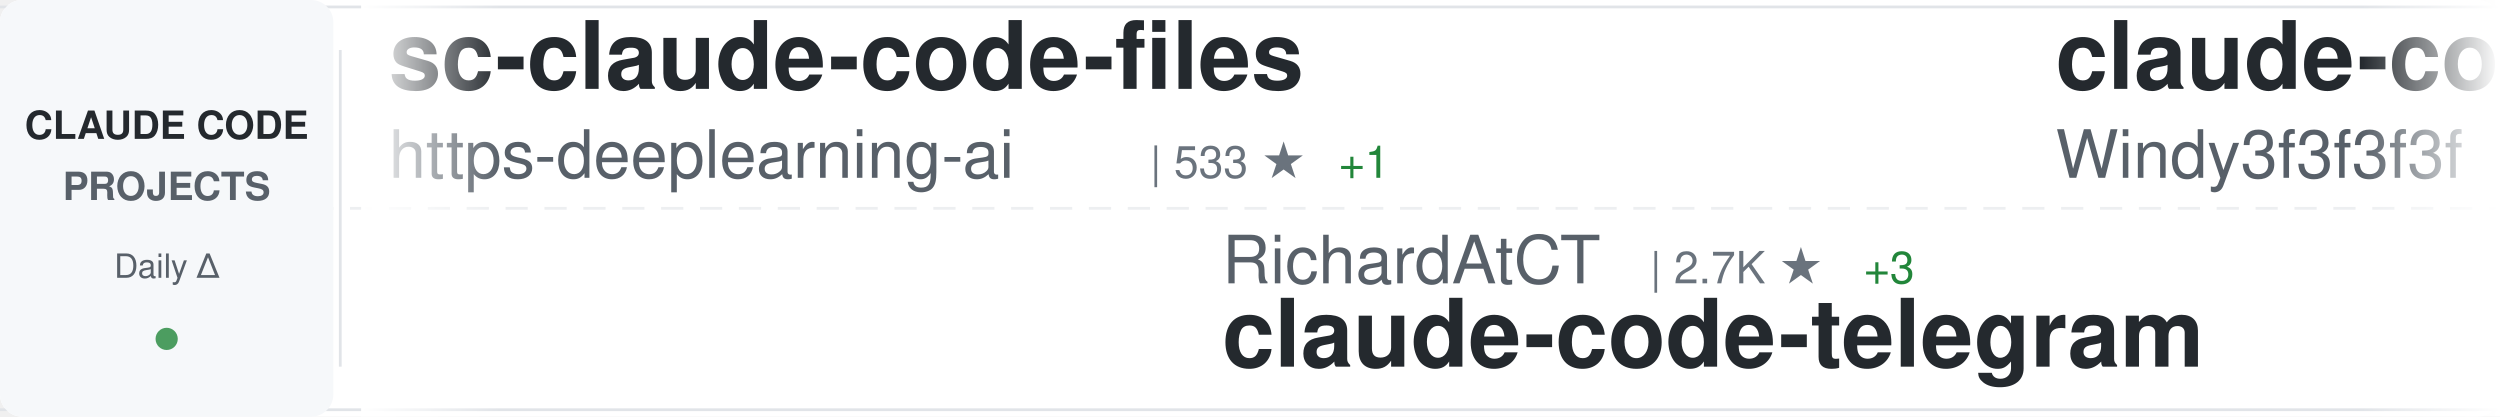
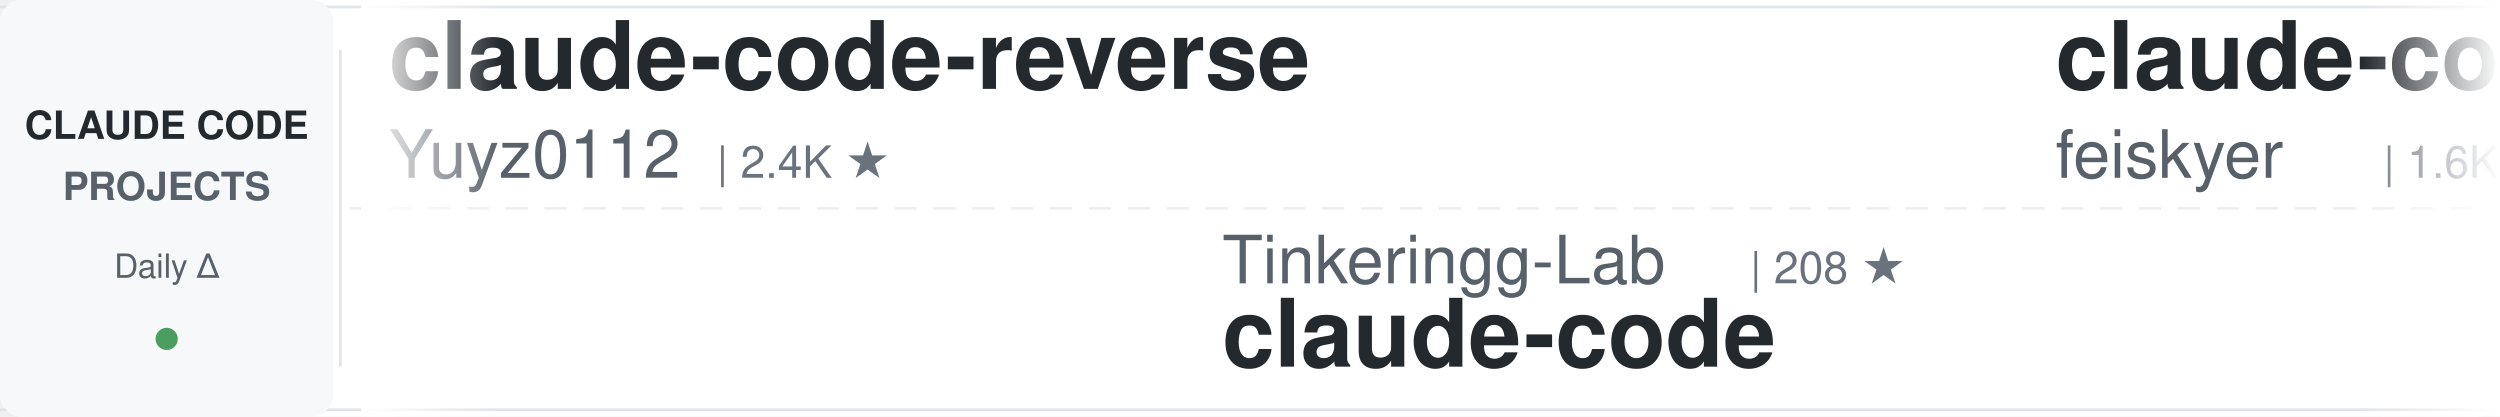
<svg xmlns="http://www.w3.org/2000/svg" width="900" height="150">
  <defs>
    <linearGradient id="awesomeLeftFade" x1="0%" y1="0%" x2="100%" y2="0%">
      <stop offset="0%" style="stop-color:#ffffff;stop-opacity:1" />
      <stop offset="100%" style="stop-color:#ffffff;stop-opacity:0" />
    </linearGradient>
    <linearGradient id="awesomeRightFade" x1="0%" y1="0%" x2="100%" y2="0%">
      <stop offset="0%" style="stop-color:#ffffff;stop-opacity:0" />
      <stop offset="100%" style="stop-color:#ffffff;stop-opacity:1" />
    </linearGradient>
  </defs>
  <rect width="900" height="150" fill="#ffffff" rx="8" />
  <rect x="0" y="2" width="900" height="1" fill="#e1e4e8" />
  <rect x="0" y="147" width="900" height="1" fill="#e1e4e8" />
  <line x1="0" y1="75" x2="900" y2="75" stroke="#e1e4e8" stroke-width="1" stroke-dasharray="8 6" opacity="0.6" />
  <rect x="0" y="0" width="120" height="150" fill="#f6f8fa" rx="8" />
  <text x="60" y="50" font-family="-apple-system, BlinkMacSystemFont, 'Segoe UI', Helvetica, Arial, sans-serif" font-size="14" font-weight="600" fill="#24292e" text-anchor="middle">CLAUDE CODE</text>
  <text x="60" y="72" font-family="-apple-system, BlinkMacSystemFont, 'Segoe UI', Helvetica, Arial, sans-serif" font-size="14" font-weight="600" fill="#586069" text-anchor="middle">PROJECTS</text>
  <text x="60" y="100" font-family="-apple-system, BlinkMacSystemFont, 'Segoe UI', Helvetica, Arial, sans-serif" font-size="12" font-weight="500" fill="#586069" text-anchor="middle">Daily Δ</text>
  <circle cx="60" cy="122" r="4" fill="#22863a" opacity="0.8" />
  <rect x="122" y="18" width="1" height="114" fill="#e1e4e8" />
  <clipPath id="awesomeTickerClip">
    <rect x="130" y="0" width="770" height="150" />
  </clipPath>
  <g clip-path="url(#awesomeTickerClip)">
    <g id="awesomeTickerItems">
      <animateTransform attributeName="transform" attributeType="XML" type="translate" from="0 0" to="-3000 0" dur="54s" repeatCount="indefinite" />
      <g transform="translate(0, 0)">
-         <text x="140" y="32" font-family="-apple-system, BlinkMacSystemFont, 'Segoe UI', Helvetica, Arial, sans-serif" font-size="34" font-weight="600" fill="#24292e">sc-claude-code-files</text>
-         <text x="140" y="64" font-family="-apple-system, BlinkMacSystemFont, 'Segoe UI', Helvetica, Arial, sans-serif" font-size="24" font-weight="400" fill="#586069">https-deeplearning-ai</text>
-         <text x="414" y="64" font-family="-apple-system, BlinkMacSystemFont, 'Segoe UI', Helvetica, Arial, sans-serif" font-size="16" font-weight="500" fill="#6a737d">| 533 ★</text>
-         <text x="482" y="64" font-family="-apple-system, BlinkMacSystemFont, 'Segoe UI', Helvetica, Arial, sans-serif" font-size="16" font-weight="500" fill="#22863a"> +1</text>
+         <text x="140" y="32" font-family="-apple-system, BlinkMacSystemFont, 'Segoe UI', Helvetica, Arial, sans-serif" font-size="34" font-weight="600" fill="#24292e">claude-code-reverse</text>
+         <text x="140" y="64" font-family="-apple-system, BlinkMacSystemFont, 'Segoe UI', Helvetica, Arial, sans-serif" font-size="24" font-weight="400" fill="#586069">Yuyz0112</text>
+         <text x="258" y="64" font-family="-apple-system, BlinkMacSystemFont, 'Segoe UI', Helvetica, Arial, sans-serif" font-size="16" font-weight="500" fill="#6a737d">| 2.4K ★</text>
      </g>
      <g transform="translate(300, 0)">
-         <text x="140" y="102" font-family="-apple-system, BlinkMacSystemFont, 'Segoe UI', Helvetica, Arial, sans-serif" font-size="24" font-weight="400" fill="#586069">RichardAtCT</text>
-         <text x="294" y="102" font-family="-apple-system, BlinkMacSystemFont, 'Segoe UI', Helvetica, Arial, sans-serif" font-size="16" font-weight="500" fill="#6a737d">| 2.7K ★</text>
-         <text x="371" y="102" font-family="-apple-system, BlinkMacSystemFont, 'Segoe UI', Helvetica, Arial, sans-serif" font-size="16" font-weight="500" fill="#22863a"> +3</text>
-         <text x="140" y="132" font-family="-apple-system, BlinkMacSystemFont, 'Segoe UI', Helvetica, Arial, sans-serif" font-size="34" font-weight="600" fill="#24292e">claude-code-telegram</text>
+         <text x="140" y="102" font-family="-apple-system, BlinkMacSystemFont, 'Segoe UI', Helvetica, Arial, sans-serif" font-size="24" font-weight="400" fill="#586069">Tinkeringg-Lab</text>
+         <text x="330" y="102" font-family="-apple-system, BlinkMacSystemFont, 'Segoe UI', Helvetica, Arial, sans-serif" font-size="16" font-weight="500" fill="#6a737d">| 208 ★</text>
+         <text x="140" y="132" font-family="-apple-system, BlinkMacSystemFont, 'Segoe UI', Helvetica, Arial, sans-serif" font-size="34" font-weight="600" fill="#24292e">claude-code</text>
      </g>
      <g transform="translate(600, 0)">
-         <text x="140" y="32" font-family="-apple-system, BlinkMacSystemFont, 'Segoe UI', Helvetica, Arial, sans-serif" font-size="34" font-weight="600" fill="#24292e">claude-code-from-scratch</text>
-         <text x="140" y="64" font-family="-apple-system, BlinkMacSystemFont, 'Segoe UI', Helvetica, Arial, sans-serif" font-size="24" font-weight="400" fill="#586069">Windy3f3f3f3f</text>
-         <text x="318" y="64" font-family="-apple-system, BlinkMacSystemFont, 'Segoe UI', Helvetica, Arial, sans-serif" font-size="16" font-weight="500" fill="#6a737d">| 1.4K ★</text>
-         <text x="395" y="64" font-family="-apple-system, BlinkMacSystemFont, 'Segoe UI', Helvetica, Arial, sans-serif" font-size="16" font-weight="500" fill="#22863a"> +8</text>
+         <text x="140" y="32" font-family="-apple-system, BlinkMacSystemFont, 'Segoe UI', Helvetica, Arial, sans-serif" font-size="34" font-weight="600" fill="#24292e">claude-code-settings</text>
+         <text x="140" y="64" font-family="-apple-system, BlinkMacSystemFont, 'Segoe UI', Helvetica, Arial, sans-serif" font-size="24" font-weight="400" fill="#586069">feiskyer</text>
+         <text x="258" y="64" font-family="-apple-system, BlinkMacSystemFont, 'Segoe UI', Helvetica, Arial, sans-serif" font-size="16" font-weight="500" fill="#6a737d">| 1.6K ★</text>
      </g>
      <g transform="translate(900, 0)">
-         <text x="140" y="102" font-family="-apple-system, BlinkMacSystemFont, 'Segoe UI', Helvetica, Arial, sans-serif" font-size="24" font-weight="400" fill="#586069">777genius</text>
-         <text x="270" y="102" font-family="-apple-system, BlinkMacSystemFont, 'Segoe UI', Helvetica, Arial, sans-serif" font-size="16" font-weight="500" fill="#6a737d">| 914 ★</text>
-         <text x="140" y="132" font-family="-apple-system, BlinkMacSystemFont, 'Segoe UI', Helvetica, Arial, sans-serif" font-size="34" font-weight="600" fill="#24292e">claude-code-source-code</text>
+         <text x="140" y="102" font-family="-apple-system, BlinkMacSystemFont, 'Segoe UI', Helvetica, Arial, sans-serif" font-size="24" font-weight="400" fill="#586069">wanshuiyin</text>
+         <text x="282" y="102" font-family="-apple-system, BlinkMacSystemFont, 'Segoe UI', Helvetica, Arial, sans-serif" font-size="16" font-weight="500" fill="#6a737d">| 12.5K ★</text>
+         <text x="368" y="102" font-family="-apple-system, BlinkMacSystemFont, 'Segoe UI', Helvetica, Arial, sans-serif" font-size="16" font-weight="500" fill="#22863a"> +64</text>
+         <text x="140" y="132" font-family="-apple-system, BlinkMacSystemFont, 'Segoe UI', Helvetica, Arial, sans-serif" font-size="34" font-weight="600" fill="#24292e">Auto-claude-code-researc...</text>
      </g>
      <g transform="translate(1200, 0)">
-         <text x="140" y="32" font-family="-apple-system, BlinkMacSystemFont, 'Segoe UI', Helvetica, Arial, sans-serif" font-size="34" font-weight="600" fill="#24292e">claude-code</text>
-         <text x="140" y="64" font-family="-apple-system, BlinkMacSystemFont, 'Segoe UI', Helvetica, Arial, sans-serif" font-size="24" font-weight="400" fill="#586069">yasasbanukaofficial</text>
-         <text x="390" y="64" font-family="-apple-system, BlinkMacSystemFont, 'Segoe UI', Helvetica, Arial, sans-serif" font-size="16" font-weight="500" fill="#6a737d">| 3.6K ★</text>
-         <text x="467" y="64" font-family="-apple-system, BlinkMacSystemFont, 'Segoe UI', Helvetica, Arial, sans-serif" font-size="16" font-weight="500" fill="#22863a"> +7</text>
+         <text x="140" y="32" font-family="-apple-system, BlinkMacSystemFont, 'Segoe UI', Helvetica, Arial, sans-serif" font-size="34" font-weight="600" fill="#24292e">free-claude-code</text>
+         <text x="140" y="64" font-family="-apple-system, BlinkMacSystemFont, 'Segoe UI', Helvetica, Arial, sans-serif" font-size="24" font-weight="400" fill="#586069">Alishahryar1</text>
+         <text x="306" y="64" font-family="-apple-system, BlinkMacSystemFont, 'Segoe UI', Helvetica, Arial, sans-serif" font-size="16" font-weight="500" fill="#6a737d">| 36.6K ★</text>
+         <text x="392" y="64" font-family="-apple-system, BlinkMacSystemFont, 'Segoe UI', Helvetica, Arial, sans-serif" font-size="16" font-weight="500" fill="#22863a"> +276</text>
      </g>
      <g transform="translate(1500, 0)">
-         <text x="140" y="102" font-family="-apple-system, BlinkMacSystemFont, 'Segoe UI', Helvetica, Arial, sans-serif" font-size="24" font-weight="400" fill="#586069">ponponon</text>
-         <text x="258" y="102" font-family="-apple-system, BlinkMacSystemFont, 'Segoe UI', Helvetica, Arial, sans-serif" font-size="16" font-weight="500" fill="#6a737d">| 2.3K ★</text>
-         <text x="335" y="102" font-family="-apple-system, BlinkMacSystemFont, 'Segoe UI', Helvetica, Arial, sans-serif" font-size="16" font-weight="500" fill="#22863a"> +3</text>
-         <text x="140" y="132" font-family="-apple-system, BlinkMacSystemFont, 'Segoe UI', Helvetica, Arial, sans-serif" font-size="34" font-weight="600" fill="#24292e">claude_code_src</text>
+         <text x="140" y="102" font-family="-apple-system, BlinkMacSystemFont, 'Segoe UI', Helvetica, Arial, sans-serif" font-size="24" font-weight="400" fill="#586069">multica-ai</text>
+         <text x="282" y="102" font-family="-apple-system, BlinkMacSystemFont, 'Segoe UI', Helvetica, Arial, sans-serif" font-size="16" font-weight="500" fill="#6a737d">| 180.9K ★</text>
+         <text x="377" y="102" font-family="-apple-system, BlinkMacSystemFont, 'Segoe UI', Helvetica, Arial, sans-serif" font-size="16" font-weight="500" fill="#22863a"> +628</text>
+         <text x="140" y="132" font-family="-apple-system, BlinkMacSystemFont, 'Segoe UI', Helvetica, Arial, sans-serif" font-size="34" font-weight="600" fill="#24292e">andrej-karpathy-skills</text>
      </g>
      <g transform="translate(1800, 0)">
-         <text x="140" y="32" font-family="-apple-system, BlinkMacSystemFont, 'Segoe UI', Helvetica, Arial, sans-serif" font-size="34" font-weight="600" fill="#24292e">claude-code</text>
-         <text x="140" y="64" font-family="-apple-system, BlinkMacSystemFont, 'Segoe UI', Helvetica, Arial, sans-serif" font-size="24" font-weight="400" fill="#586069">mehmoodosman</text>
-         <text x="306" y="64" font-family="-apple-system, BlinkMacSystemFont, 'Segoe UI', Helvetica, Arial, sans-serif" font-size="16" font-weight="500" fill="#6a737d">| 167 ★</text>
+         <text x="140" y="32" font-family="-apple-system, BlinkMacSystemFont, 'Segoe UI', Helvetica, Arial, sans-serif" font-size="34" font-weight="600" fill="#24292e">claude-coder</text>
+         <text x="140" y="64" font-family="-apple-system, BlinkMacSystemFont, 'Segoe UI', Helvetica, Arial, sans-serif" font-size="24" font-weight="400" fill="#586069">kodu-ai</text>
+         <text x="246" y="64" font-family="-apple-system, BlinkMacSystemFont, 'Segoe UI', Helvetica, Arial, sans-serif" font-size="16" font-weight="500" fill="#6a737d">| 5.3K ★</text>
      </g>
      <g transform="translate(2100, 0)">
-         <text x="140" y="102" font-family="-apple-system, BlinkMacSystemFont, 'Segoe UI', Helvetica, Arial, sans-serif" font-size="24" font-weight="400" fill="#586069">repowise-dev</text>
-         <text x="306" y="102" font-family="-apple-system, BlinkMacSystemFont, 'Segoe UI', Helvetica, Arial, sans-serif" font-size="16" font-weight="500" fill="#6a737d">| 1.1K ★</text>
-         <text x="140" y="132" font-family="-apple-system, BlinkMacSystemFont, 'Segoe UI', Helvetica, Arial, sans-serif" font-size="34" font-weight="600" fill="#24292e">claude-code-prompts</text>
+         <text x="140" y="102" font-family="-apple-system, BlinkMacSystemFont, 'Segoe UI', Helvetica, Arial, sans-serif" font-size="24" font-weight="400" fill="#586069">codeaashu</text>
+         <text x="270" y="102" font-family="-apple-system, BlinkMacSystemFont, 'Segoe UI', Helvetica, Arial, sans-serif" font-size="16" font-weight="500" fill="#6a737d">| 3.0K ★</text>
+         <text x="347" y="102" font-family="-apple-system, BlinkMacSystemFont, 'Segoe UI', Helvetica, Arial, sans-serif" font-size="16" font-weight="500" fill="#22863a"> +3</text>
+         <text x="140" y="132" font-family="-apple-system, BlinkMacSystemFont, 'Segoe UI', Helvetica, Arial, sans-serif" font-size="34" font-weight="600" fill="#24292e">claude-code</text>
      </g>
      <g transform="translate(2400, 0)">
-         <text x="140" y="32" font-family="-apple-system, BlinkMacSystemFont, 'Segoe UI', Helvetica, Arial, sans-serif" font-size="34" font-weight="600" fill="#24292e">CLIProxyAPI</text>
-         <text x="140" y="64" font-family="-apple-system, BlinkMacSystemFont, 'Segoe UI', Helvetica, Arial, sans-serif" font-size="24" font-weight="400" fill="#586069">router-for-me</text>
-         <text x="318" y="64" font-family="-apple-system, BlinkMacSystemFont, 'Segoe UI', Helvetica, Arial, sans-serif" font-size="16" font-weight="500" fill="#6a737d">| 38.2K ★</text>
-         <text x="404" y="64" font-family="-apple-system, BlinkMacSystemFont, 'Segoe UI', Helvetica, Arial, sans-serif" font-size="16" font-weight="500" fill="#22863a"> +96</text>
+         <text x="140" y="32" font-family="-apple-system, BlinkMacSystemFont, 'Segoe UI', Helvetica, Arial, sans-serif" font-size="34" font-weight="600" fill="#24292e">ralph-claude-code</text>
+         <text x="140" y="64" font-family="-apple-system, BlinkMacSystemFont, 'Segoe UI', Helvetica, Arial, sans-serif" font-size="24" font-weight="400" fill="#586069">frankbria</text>
+         <text x="270" y="64" font-family="-apple-system, BlinkMacSystemFont, 'Segoe UI', Helvetica, Arial, sans-serif" font-size="16" font-weight="500" fill="#6a737d">| 9.4K ★</text>
+         <text x="347" y="64" font-family="-apple-system, BlinkMacSystemFont, 'Segoe UI', Helvetica, Arial, sans-serif" font-size="16" font-weight="500" fill="#22863a"> +9</text>
      </g>
      <g transform="translate(2700, 0)">
-         <text x="140" y="102" font-family="-apple-system, BlinkMacSystemFont, 'Segoe UI', Helvetica, Arial, sans-serif" font-size="24" font-weight="400" fill="#586069">Maciek-roboblog</text>
-         <text x="342" y="102" font-family="-apple-system, BlinkMacSystemFont, 'Segoe UI', Helvetica, Arial, sans-serif" font-size="16" font-weight="500" fill="#6a737d">| 8.3K ★</text>
-         <text x="419" y="102" font-family="-apple-system, BlinkMacSystemFont, 'Segoe UI', Helvetica, Arial, sans-serif" font-size="16" font-weight="500" fill="#22863a"> +6</text>
-         <text x="140" y="132" font-family="-apple-system, BlinkMacSystemFont, 'Segoe UI', Helvetica, Arial, sans-serif" font-size="34" font-weight="600" fill="#24292e">Claude-Code-Usage-Monito...</text>
+         <text x="140" y="102" font-family="-apple-system, BlinkMacSystemFont, 'Segoe UI', Helvetica, Arial, sans-serif" font-size="24" font-weight="400" fill="#586069">ghuntley</text>
+         <text x="258" y="102" font-family="-apple-system, BlinkMacSystemFont, 'Segoe UI', Helvetica, Arial, sans-serif" font-size="16" font-weight="500" fill="#6a737d">| 985 ★</text>
+         <text x="140" y="132" font-family="-apple-system, BlinkMacSystemFont, 'Segoe UI', Helvetica, Arial, sans-serif" font-size="34" font-weight="600" fill="#24292e">claude-code-source-code-...</text>
      </g>
      <g transform="translate(3000, 0)">
-         <text x="140" y="32" font-family="-apple-system, BlinkMacSystemFont, 'Segoe UI', Helvetica, Arial, sans-serif" font-size="34" font-weight="600" fill="#24292e">sc-claude-code-files</text>
-         <text x="140" y="64" font-family="-apple-system, BlinkMacSystemFont, 'Segoe UI', Helvetica, Arial, sans-serif" font-size="24" font-weight="400" fill="#586069">https-deeplearning-ai</text>
-         <text x="414" y="64" font-family="-apple-system, BlinkMacSystemFont, 'Segoe UI', Helvetica, Arial, sans-serif" font-size="16" font-weight="500" fill="#6a737d">| 533 ★</text>
-         <text x="482" y="64" font-family="-apple-system, BlinkMacSystemFont, 'Segoe UI', Helvetica, Arial, sans-serif" font-size="16" font-weight="500" fill="#22863a"> +1</text>
+         <text x="140" y="32" font-family="-apple-system, BlinkMacSystemFont, 'Segoe UI', Helvetica, Arial, sans-serif" font-size="34" font-weight="600" fill="#24292e">claude-code-reverse</text>
+         <text x="140" y="64" font-family="-apple-system, BlinkMacSystemFont, 'Segoe UI', Helvetica, Arial, sans-serif" font-size="24" font-weight="400" fill="#586069">Yuyz0112</text>
+         <text x="258" y="64" font-family="-apple-system, BlinkMacSystemFont, 'Segoe UI', Helvetica, Arial, sans-serif" font-size="16" font-weight="500" fill="#6a737d">| 2.4K ★</text>
      </g>
      <g transform="translate(3300, 0)">
-         <text x="140" y="102" font-family="-apple-system, BlinkMacSystemFont, 'Segoe UI', Helvetica, Arial, sans-serif" font-size="24" font-weight="400" fill="#586069">RichardAtCT</text>
-         <text x="294" y="102" font-family="-apple-system, BlinkMacSystemFont, 'Segoe UI', Helvetica, Arial, sans-serif" font-size="16" font-weight="500" fill="#6a737d">| 2.7K ★</text>
-         <text x="371" y="102" font-family="-apple-system, BlinkMacSystemFont, 'Segoe UI', Helvetica, Arial, sans-serif" font-size="16" font-weight="500" fill="#22863a"> +3</text>
-         <text x="140" y="132" font-family="-apple-system, BlinkMacSystemFont, 'Segoe UI', Helvetica, Arial, sans-serif" font-size="34" font-weight="600" fill="#24292e">claude-code-telegram</text>
+         <text x="140" y="102" font-family="-apple-system, BlinkMacSystemFont, 'Segoe UI', Helvetica, Arial, sans-serif" font-size="24" font-weight="400" fill="#586069">Tinkeringg-Lab</text>
+         <text x="330" y="102" font-family="-apple-system, BlinkMacSystemFont, 'Segoe UI', Helvetica, Arial, sans-serif" font-size="16" font-weight="500" fill="#6a737d">| 208 ★</text>
+         <text x="140" y="132" font-family="-apple-system, BlinkMacSystemFont, 'Segoe UI', Helvetica, Arial, sans-serif" font-size="34" font-weight="600" fill="#24292e">claude-code</text>
      </g>
      <g transform="translate(3600, 0)">
-         <text x="140" y="32" font-family="-apple-system, BlinkMacSystemFont, 'Segoe UI', Helvetica, Arial, sans-serif" font-size="34" font-weight="600" fill="#24292e">claude-code-from-scratch</text>
-         <text x="140" y="64" font-family="-apple-system, BlinkMacSystemFont, 'Segoe UI', Helvetica, Arial, sans-serif" font-size="24" font-weight="400" fill="#586069">Windy3f3f3f3f</text>
-         <text x="318" y="64" font-family="-apple-system, BlinkMacSystemFont, 'Segoe UI', Helvetica, Arial, sans-serif" font-size="16" font-weight="500" fill="#6a737d">| 1.4K ★</text>
-         <text x="395" y="64" font-family="-apple-system, BlinkMacSystemFont, 'Segoe UI', Helvetica, Arial, sans-serif" font-size="16" font-weight="500" fill="#22863a"> +8</text>
+         <text x="140" y="32" font-family="-apple-system, BlinkMacSystemFont, 'Segoe UI', Helvetica, Arial, sans-serif" font-size="34" font-weight="600" fill="#24292e">claude-code-settings</text>
+         <text x="140" y="64" font-family="-apple-system, BlinkMacSystemFont, 'Segoe UI', Helvetica, Arial, sans-serif" font-size="24" font-weight="400" fill="#586069">feiskyer</text>
+         <text x="258" y="64" font-family="-apple-system, BlinkMacSystemFont, 'Segoe UI', Helvetica, Arial, sans-serif" font-size="16" font-weight="500" fill="#6a737d">| 1.6K ★</text>
      </g>
      <g transform="translate(3900, 0)">
-         <text x="140" y="102" font-family="-apple-system, BlinkMacSystemFont, 'Segoe UI', Helvetica, Arial, sans-serif" font-size="24" font-weight="400" fill="#586069">777genius</text>
-         <text x="270" y="102" font-family="-apple-system, BlinkMacSystemFont, 'Segoe UI', Helvetica, Arial, sans-serif" font-size="16" font-weight="500" fill="#6a737d">| 914 ★</text>
-         <text x="140" y="132" font-family="-apple-system, BlinkMacSystemFont, 'Segoe UI', Helvetica, Arial, sans-serif" font-size="34" font-weight="600" fill="#24292e">claude-code-source-code</text>
+         <text x="140" y="102" font-family="-apple-system, BlinkMacSystemFont, 'Segoe UI', Helvetica, Arial, sans-serif" font-size="24" font-weight="400" fill="#586069">wanshuiyin</text>
+         <text x="282" y="102" font-family="-apple-system, BlinkMacSystemFont, 'Segoe UI', Helvetica, Arial, sans-serif" font-size="16" font-weight="500" fill="#6a737d">| 12.5K ★</text>
+         <text x="368" y="102" font-family="-apple-system, BlinkMacSystemFont, 'Segoe UI', Helvetica, Arial, sans-serif" font-size="16" font-weight="500" fill="#22863a"> +64</text>
+         <text x="140" y="132" font-family="-apple-system, BlinkMacSystemFont, 'Segoe UI', Helvetica, Arial, sans-serif" font-size="34" font-weight="600" fill="#24292e">Auto-claude-code-researc...</text>
      </g>
    </g>
  </g>
  <rect x="130" y="0" width="50" height="150" fill="url(#awesomeLeftFade)" />
  <rect x="850" y="0" width="50" height="150" fill="url(#awesomeRightFade)" />
</svg>
